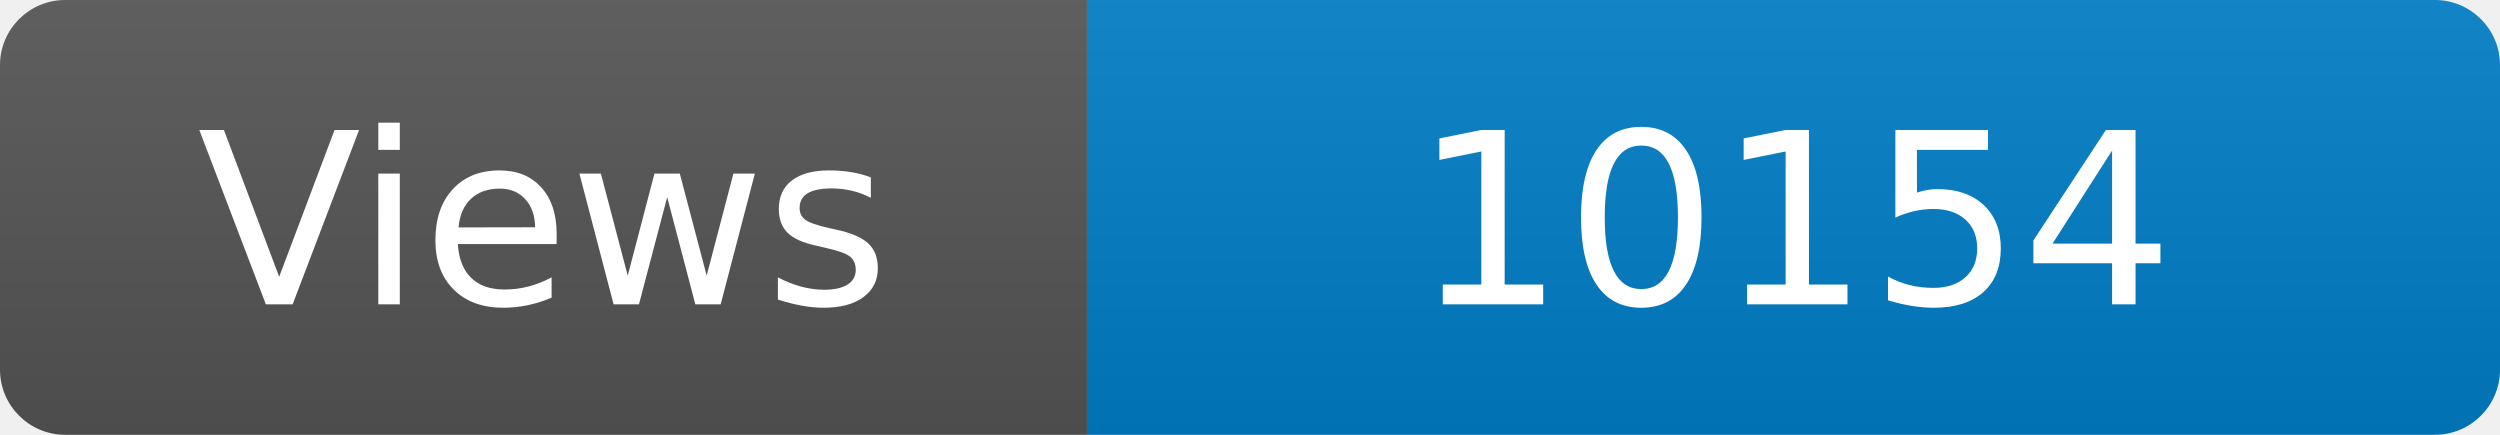
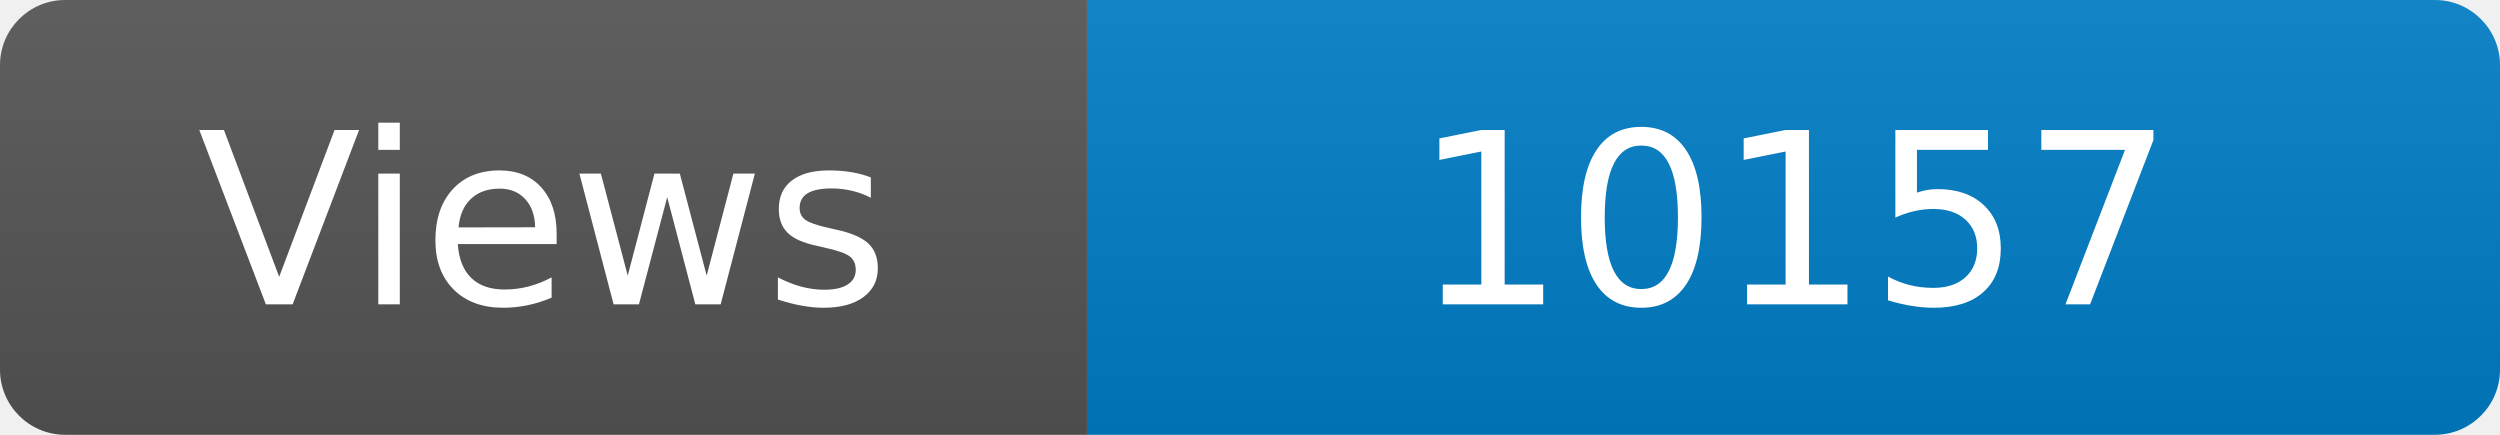
<svg xmlns="http://www.w3.org/2000/svg" width="115" height="20" role="img" aria-label="Maintained?: yes">
  <linearGradient id="s" x2="0" y2="100%">
    <stop offset="0" stop-color="#bbb" stop-opacity=".1" />
    <stop offset="1" stop-opacity=".1" />
  </linearGradient>
  <clipPath id="r">
    <rect width="115" height="20" rx="3" fill="#fff" />
  </clipPath>
  <g clip-path="url(#r)">
    <rect width="50" height="20" fill="#555" />
    <rect x="50" width="160" height="20" fill="#007ec6" />
    <rect width="115" height="20" fill="url(#s)" />
  </g>
  <g fill="#fff" text-anchor="middle" font-family="Verdana,Geneva,DejaVu Sans,sans-serif" font-size="110">
    <text x="250" y="140" transform="scale(.1)" fill="#fff">Views</text>
-     <text x="825" y="140" transform="scale(.1)" fill="#fff">10154</text>
+     <text x="825" y="140" transform="scale(.1)" fill="#fff">10157</text>
  </g>
</svg>
